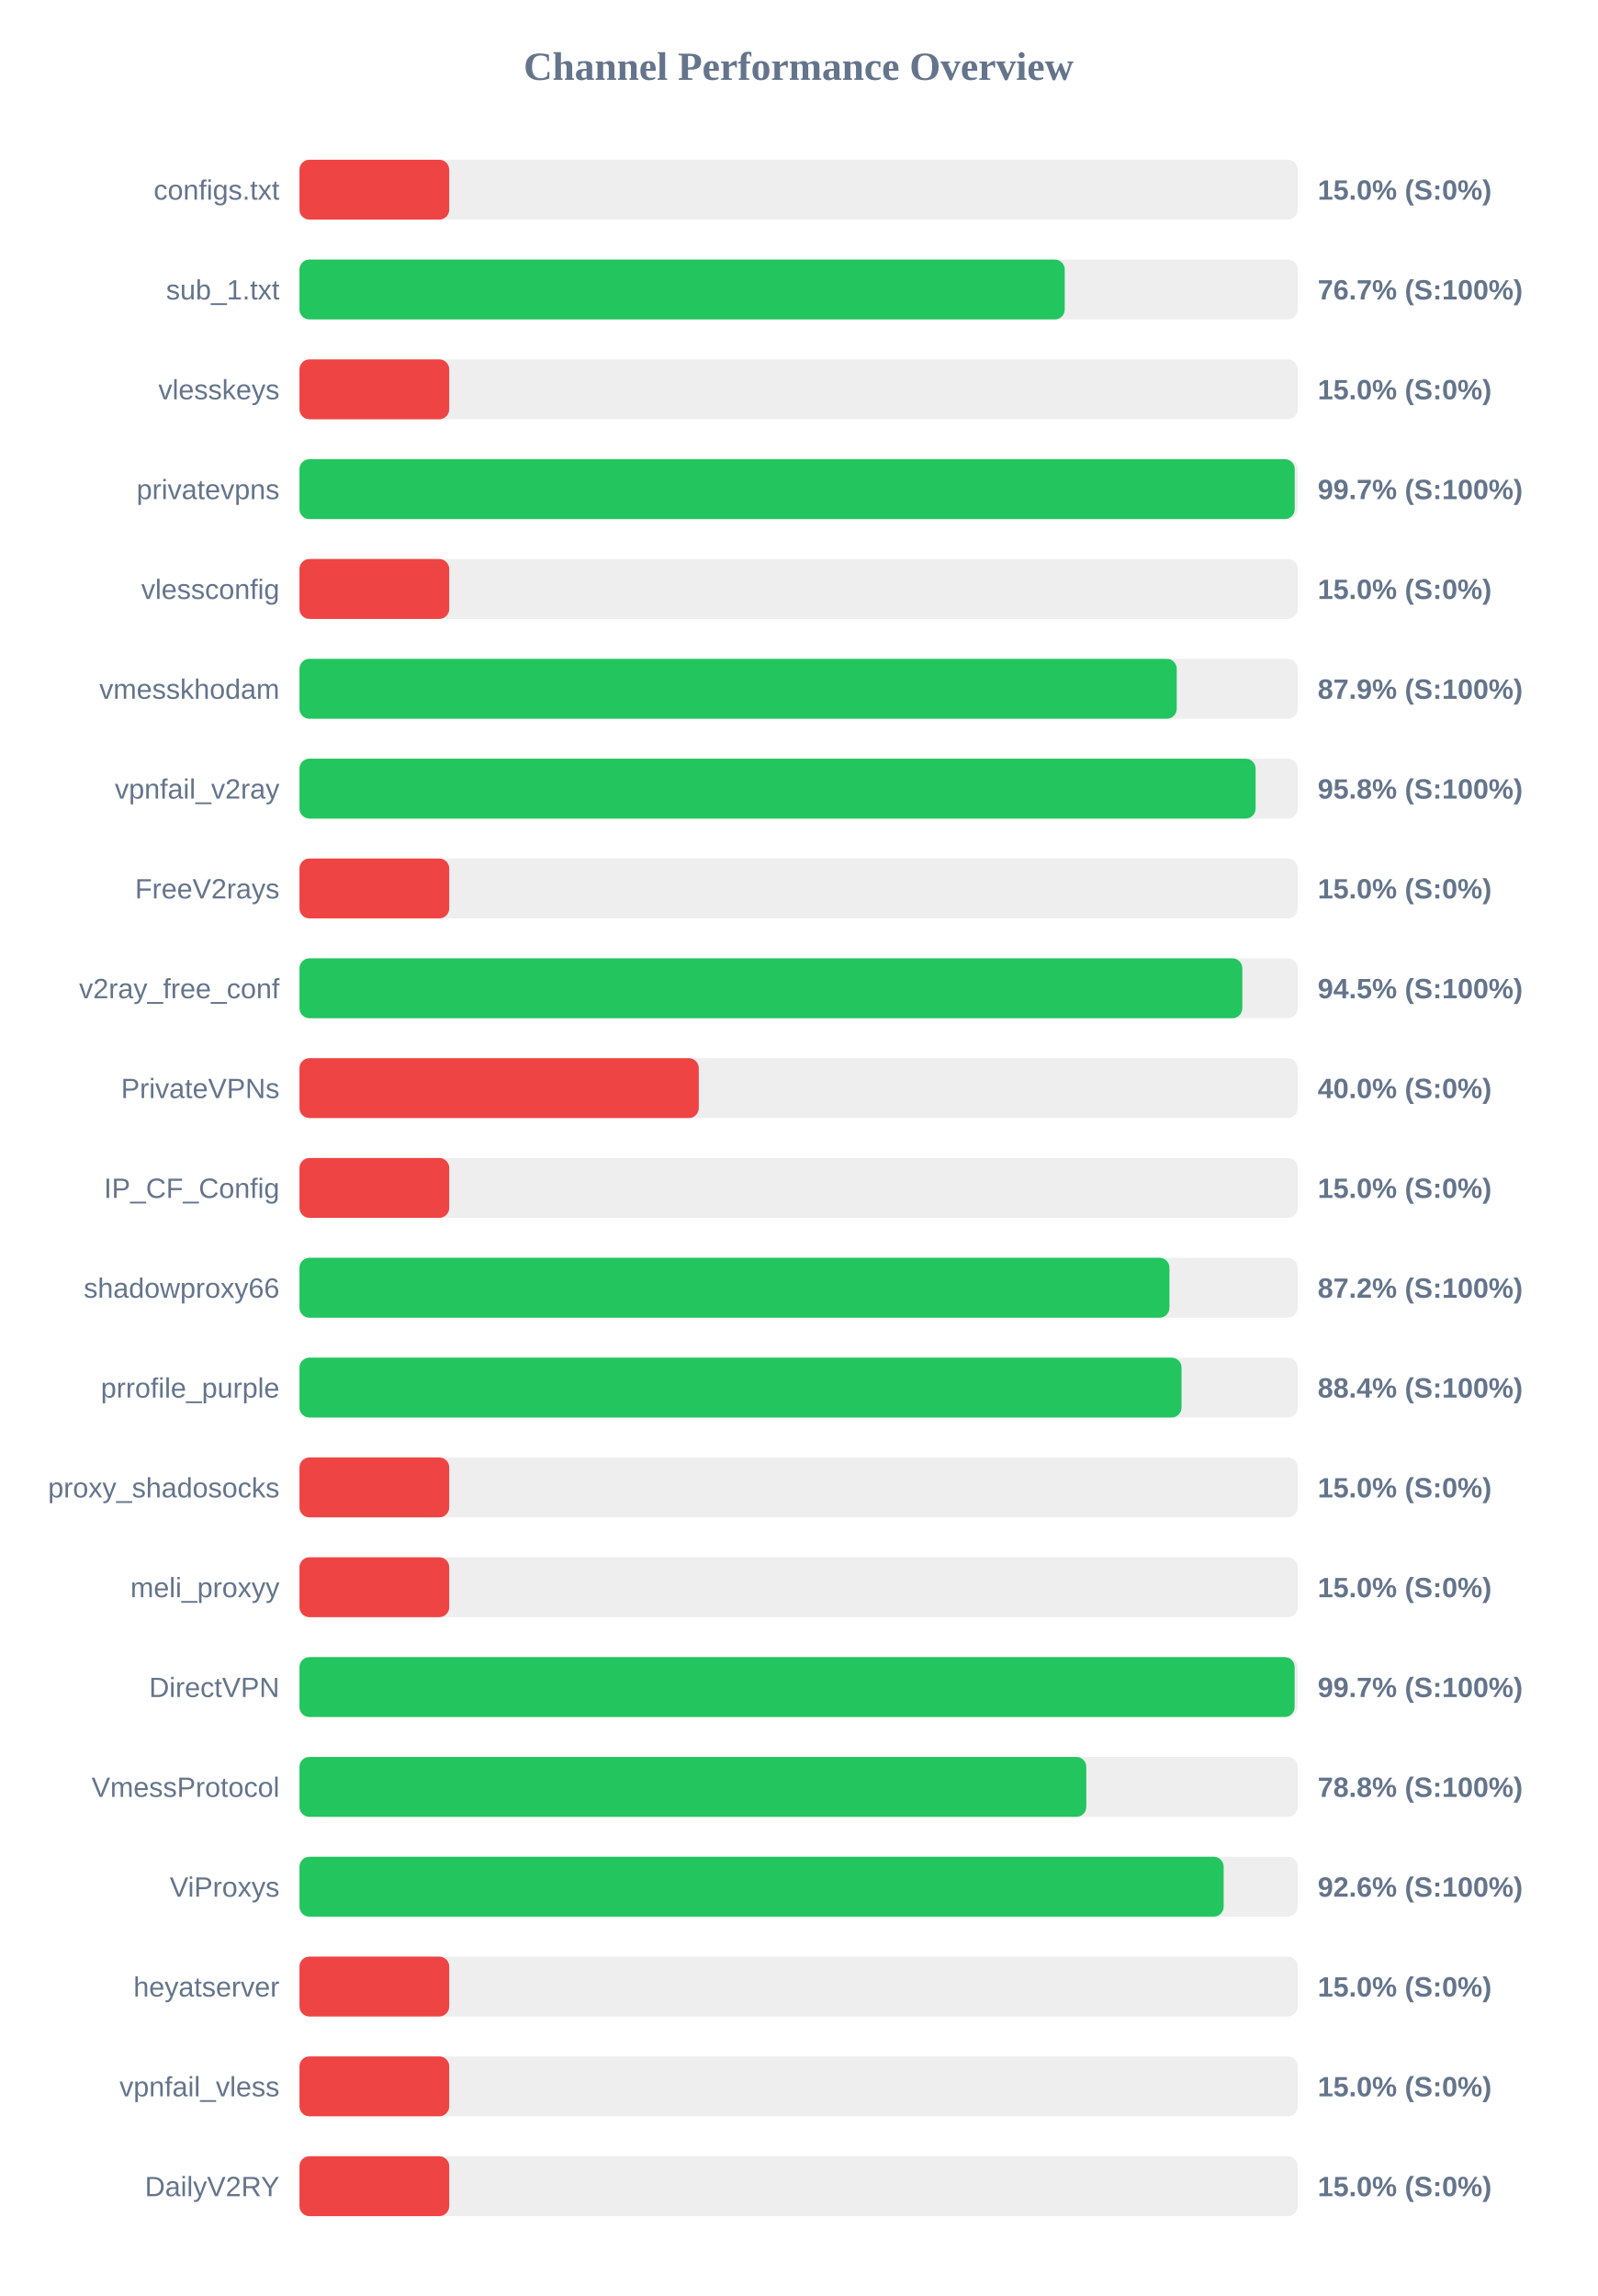
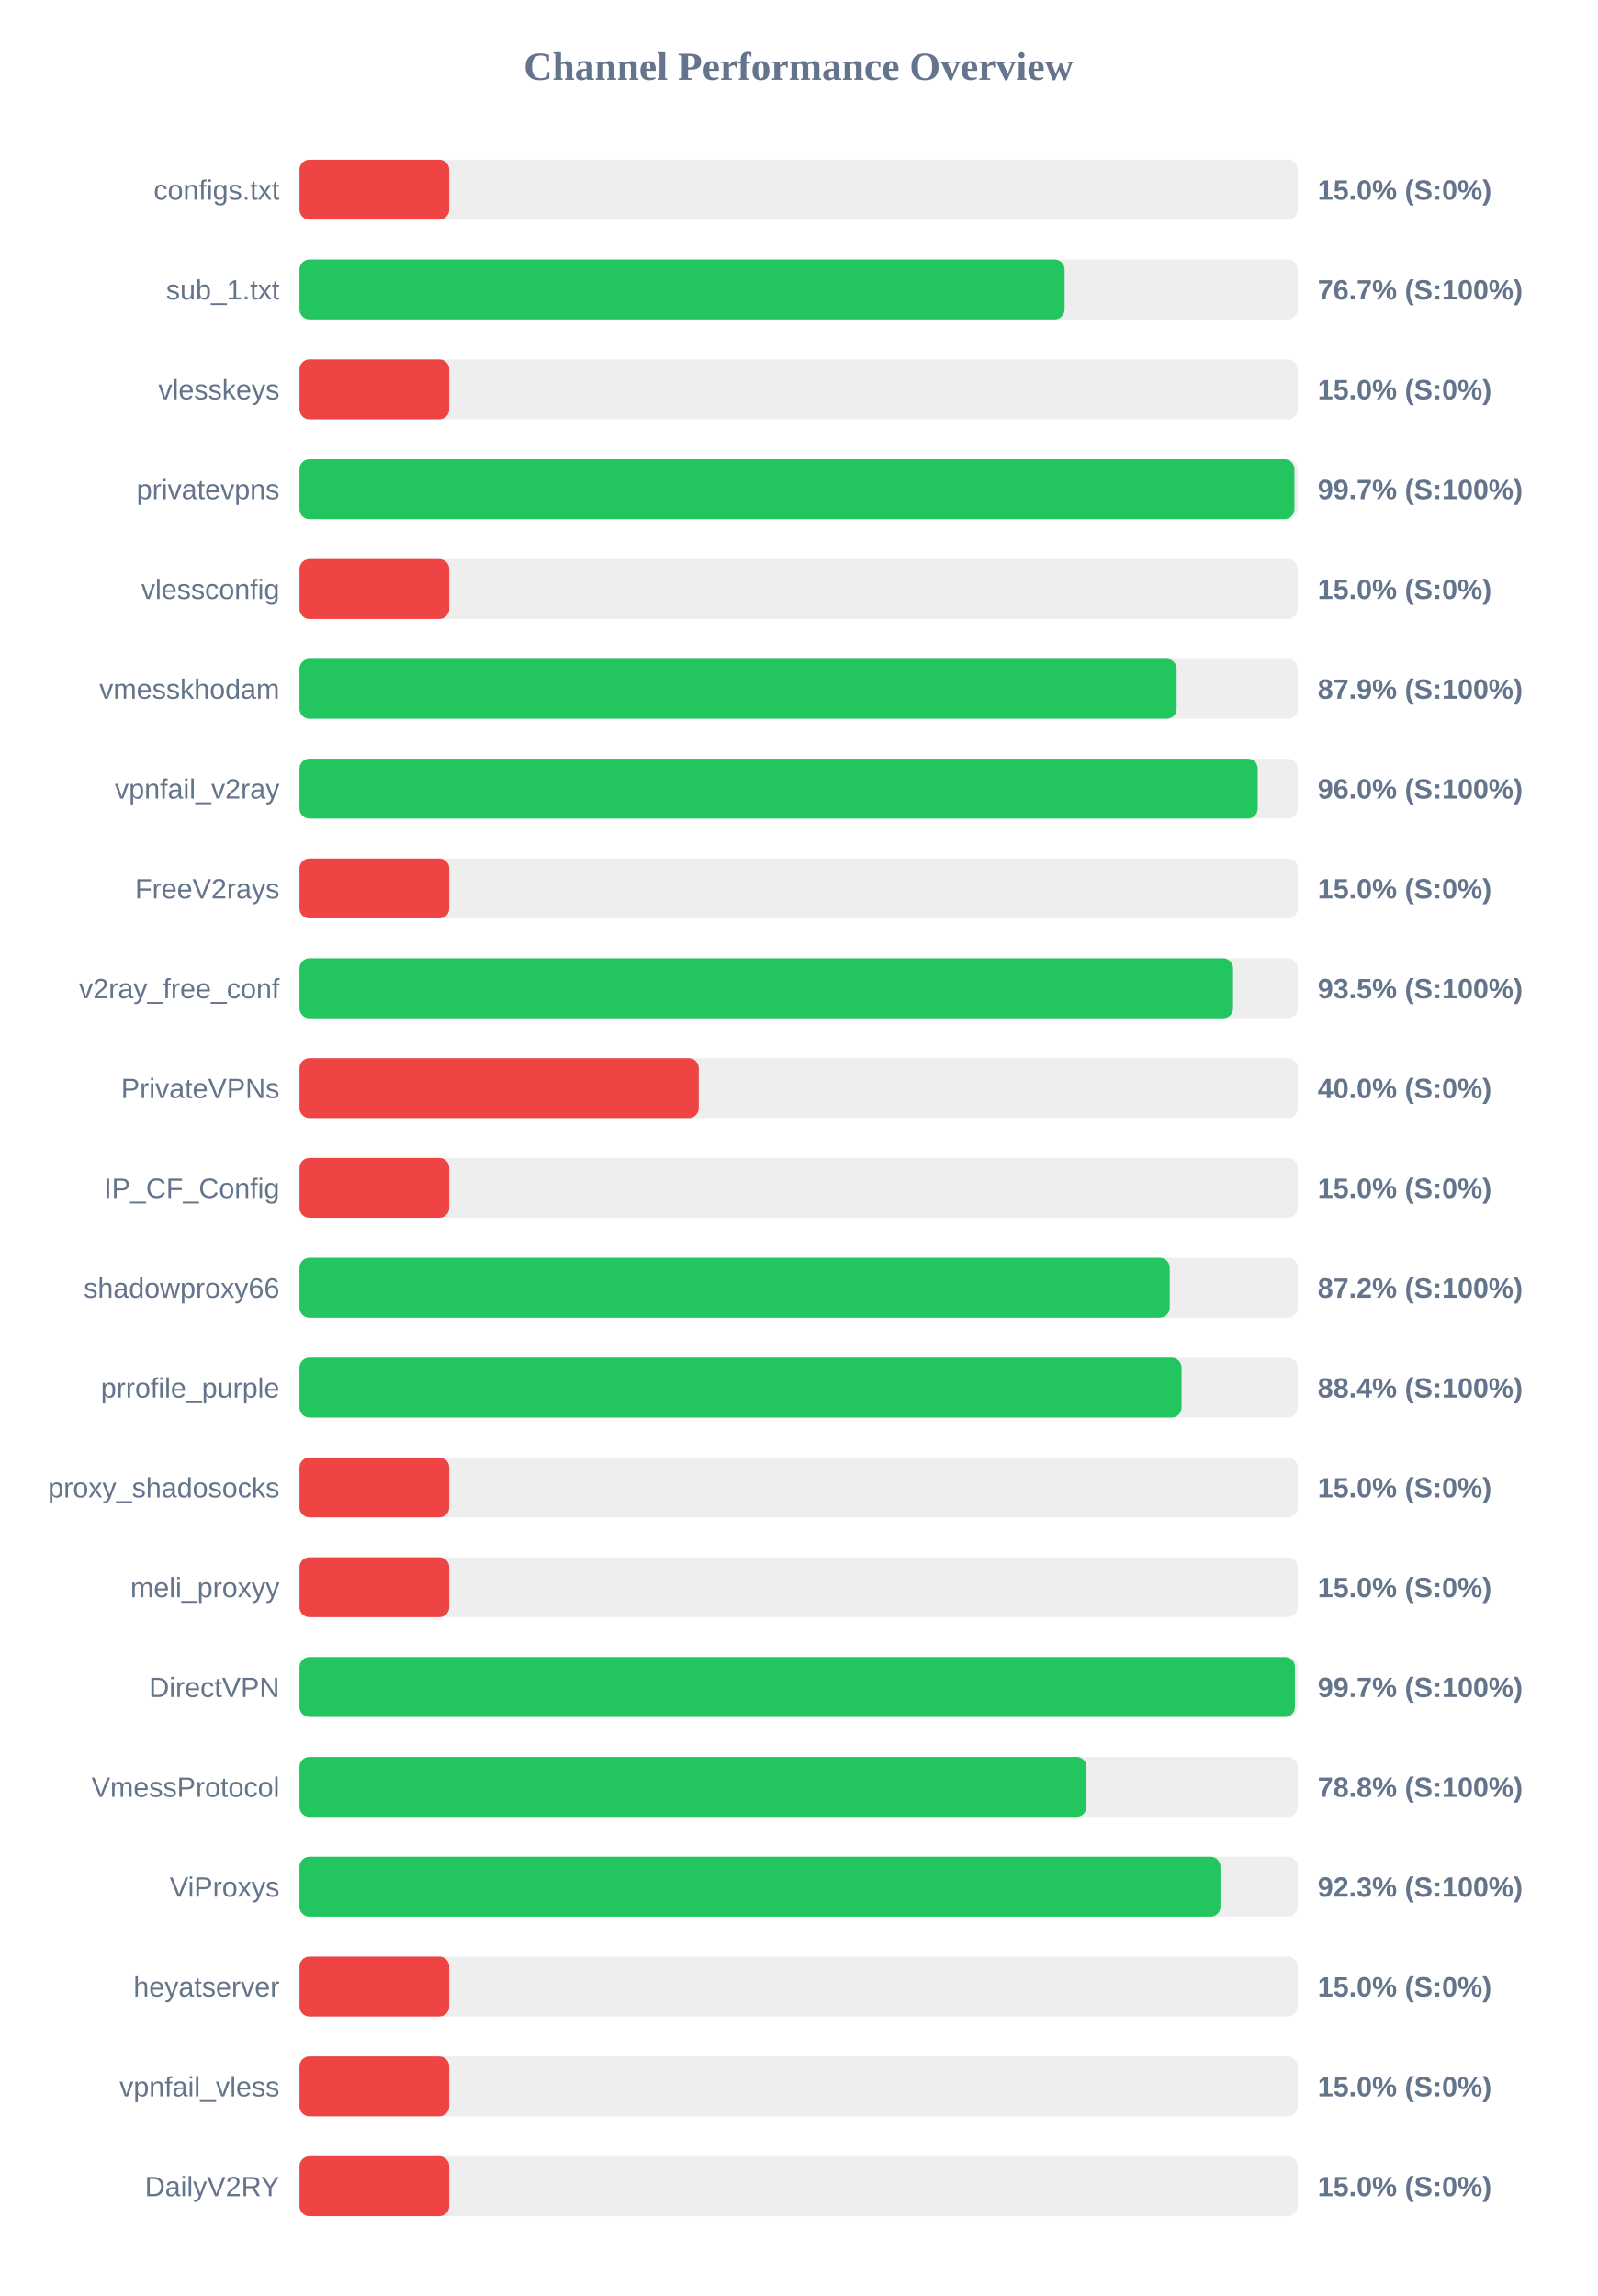
<svg xmlns="http://www.w3.org/2000/svg" width="800" height="1150" version="1.1">
  <style>
        .row { font: 14px Arial; fill: #64748b; }
        .score { font: bold 14px Arial; fill: #64748b; }
    </style>
  <text x="400" y="40" text-anchor="middle" font-size="20px" font-weight="bold" fill="#64748b">Channel Performance Overview</text>
  <rect x="150" y="80" width="500" height="30" fill="#eee" rx="5" />
  <rect x="150" y="80" width="75.0" height="30" fill="#ef4444" rx="5" />
  <text x="140" y="100" text-anchor="end" class="row">configs.txt</text>
  <text x="660" y="100" text-anchor="start" class="score">15.0% (S:0%)</text>
  <rect x="150" y="130" width="500" height="30" fill="#eee" rx="5" />
-   <rect x="150" y="130" width="383.3" height="30" fill="#22c55e" rx="5" />
+   <rect x="150" y="130" width="383.25" height="30" fill="#22c55e" rx="5" />
  <text x="140" y="150" text-anchor="end" class="row">sub_1.txt</text>
  <text x="660" y="150" text-anchor="start" class="score">76.7% (S:100%)</text>
  <rect x="150" y="180" width="500" height="30" fill="#eee" rx="5" />
  <rect x="150" y="180" width="75.0" height="30" fill="#ef4444" rx="5" />
  <text x="140" y="200" text-anchor="end" class="row">vlesskeys</text>
  <text x="660" y="200" text-anchor="start" class="score">15.0% (S:0%)</text>
  <rect x="150" y="230" width="500" height="30" fill="#eee" rx="5" />
-   <rect x="150" y="230" width="498.5" height="30" fill="#22c55e" rx="5" />
+   <rect x="150" y="230" width="498.35" height="30" fill="#22c55e" rx="5" />
  <text x="140" y="250" text-anchor="end" class="row">privatevpns</text>
  <text x="660" y="250" text-anchor="start" class="score">99.7% (S:100%)</text>
  <rect x="150" y="280" width="500" height="30" fill="#eee" rx="5" />
  <rect x="150" y="280" width="75.0" height="30" fill="#ef4444" rx="5" />
  <text x="140" y="300" text-anchor="end" class="row">vlessconfig</text>
  <text x="660" y="300" text-anchor="start" class="score">15.0% (S:0%)</text>
  <rect x="150" y="330" width="500" height="30" fill="#eee" rx="5" />
-   <rect x="150" y="330" width="439.4" height="30" fill="#22c55e" rx="5" />
+   <rect x="150" y="330" width="439.35" height="30" fill="#22c55e" rx="5" />
  <text x="140" y="350" text-anchor="end" class="row">vmesskhodam</text>
  <text x="660" y="350" text-anchor="start" class="score">87.9% (S:100%)</text>
  <rect x="150" y="380" width="500" height="30" fill="#eee" rx="5" />
-   <rect x="150" y="380" width="478.9" height="30" fill="#22c55e" rx="5" />
+   <rect x="150" y="380" width="479.95" height="30" fill="#22c55e" rx="5" />
  <text x="140" y="400" text-anchor="end" class="row">vpnfail_v2ray</text>
-   <text x="660" y="400" text-anchor="start" class="score">95.8% (S:100%)</text>
+   <text x="660" y="400" text-anchor="start" class="score">96.0% (S:100%)</text>
  <rect x="150" y="430" width="500" height="30" fill="#eee" rx="5" />
  <rect x="150" y="430" width="75.0" height="30" fill="#ef4444" rx="5" />
  <text x="140" y="450" text-anchor="end" class="row">FreeV2rays</text>
  <text x="660" y="450" text-anchor="start" class="score">15.0% (S:0%)</text>
  <rect x="150" y="480" width="500" height="30" fill="#eee" rx="5" />
-   <rect x="150" y="480" width="472.25" height="30" fill="#22c55e" rx="5" />
+   <rect x="150" y="480" width="467.6" height="30" fill="#22c55e" rx="5" />
  <text x="140" y="500" text-anchor="end" class="row">v2ray_free_conf</text>
-   <text x="660" y="500" text-anchor="start" class="score">94.5% (S:100%)</text>
+   <text x="660" y="500" text-anchor="start" class="score">93.5% (S:100%)</text>
  <rect x="150" y="530" width="500" height="30" fill="#eee" rx="5" />
  <rect x="150" y="530" width="200.0" height="30" fill="#ef4444" rx="5" />
  <text x="140" y="550" text-anchor="end" class="row">PrivateVPNs</text>
  <text x="660" y="550" text-anchor="start" class="score">40.0% (S:0%)</text>
  <rect x="150" y="580" width="500" height="30" fill="#eee" rx="5" />
  <rect x="150" y="580" width="75.0" height="30" fill="#ef4444" rx="5" />
  <text x="140" y="600" text-anchor="end" class="row">IP_CF_Config</text>
  <text x="660" y="600" text-anchor="start" class="score">15.0% (S:0%)</text>
  <rect x="150" y="630" width="500" height="30" fill="#eee" rx="5" />
-   <rect x="150" y="630" width="435.75" height="30" fill="#22c55e" rx="5" />
+   <rect x="150" y="630" width="435.9" height="30" fill="#22c55e" rx="5" />
  <text x="140" y="650" text-anchor="end" class="row">shadowproxy66</text>
  <text x="660" y="650" text-anchor="start" class="score">87.2% (S:100%)</text>
  <rect x="150" y="680" width="500" height="30" fill="#eee" rx="5" />
  <rect x="150" y="680" width="441.8" height="30" fill="#22c55e" rx="5" />
  <text x="140" y="700" text-anchor="end" class="row">prrofile_purple</text>
  <text x="660" y="700" text-anchor="start" class="score">88.4% (S:100%)</text>
  <rect x="150" y="730" width="500" height="30" fill="#eee" rx="5" />
  <rect x="150" y="730" width="75.0" height="30" fill="#ef4444" rx="5" />
  <text x="140" y="750" text-anchor="end" class="row">proxy_shadosocks</text>
  <text x="660" y="750" text-anchor="start" class="score">15.0% (S:0%)</text>
  <rect x="150" y="780" width="500" height="30" fill="#eee" rx="5" />
  <rect x="150" y="780" width="75.0" height="30" fill="#ef4444" rx="5" />
  <text x="140" y="800" text-anchor="end" class="row">meli_proxyy</text>
  <text x="660" y="800" text-anchor="start" class="score">15.0% (S:0%)</text>
  <rect x="150" y="830" width="500" height="30" fill="#eee" rx="5" />
-   <rect x="150" y="830" width="498.45" height="30" fill="#22c55e" rx="5" />
+   <rect x="150" y="830" width="498.6" height="30" fill="#22c55e" rx="5" />
  <text x="140" y="850" text-anchor="end" class="row">DirectVPN</text>
  <text x="660" y="850" text-anchor="start" class="score">99.7% (S:100%)</text>
  <rect x="150" y="880" width="500" height="30" fill="#eee" rx="5" />
-   <rect x="150" y="880" width="394.1" height="30" fill="#22c55e" rx="5" />
+   <rect x="150" y="880" width="394.2" height="30" fill="#22c55e" rx="5" />
  <text x="140" y="900" text-anchor="end" class="row">VmessProtocol</text>
  <text x="660" y="900" text-anchor="start" class="score">78.8% (S:100%)</text>
  <rect x="150" y="930" width="500" height="30" fill="#eee" rx="5" />
-   <rect x="150" y="930" width="462.9" height="30" fill="#22c55e" rx="5" />
+   <rect x="150" y="930" width="461.3" height="30" fill="#22c55e" rx="5" />
  <text x="140" y="950" text-anchor="end" class="row">ViProxys</text>
-   <text x="660" y="950" text-anchor="start" class="score">92.6% (S:100%)</text>
+   <text x="660" y="950" text-anchor="start" class="score">92.3% (S:100%)</text>
  <rect x="150" y="980" width="500" height="30" fill="#eee" rx="5" />
  <rect x="150" y="980" width="75.0" height="30" fill="#ef4444" rx="5" />
  <text x="140" y="1000" text-anchor="end" class="row">heyatserver</text>
  <text x="660" y="1000" text-anchor="start" class="score">15.0% (S:0%)</text>
  <rect x="150" y="1030" width="500" height="30" fill="#eee" rx="5" />
  <rect x="150" y="1030" width="75.0" height="30" fill="#ef4444" rx="5" />
  <text x="140" y="1050" text-anchor="end" class="row">vpnfail_vless</text>
  <text x="660" y="1050" text-anchor="start" class="score">15.0% (S:0%)</text>
  <rect x="150" y="1080" width="500" height="30" fill="#eee" rx="5" />
  <rect x="150" y="1080" width="75.0" height="30" fill="#ef4444" rx="5" />
  <text x="140" y="1100" text-anchor="end" class="row">DailyV2RY</text>
  <text x="660" y="1100" text-anchor="start" class="score">15.0% (S:0%)</text>
</svg>
